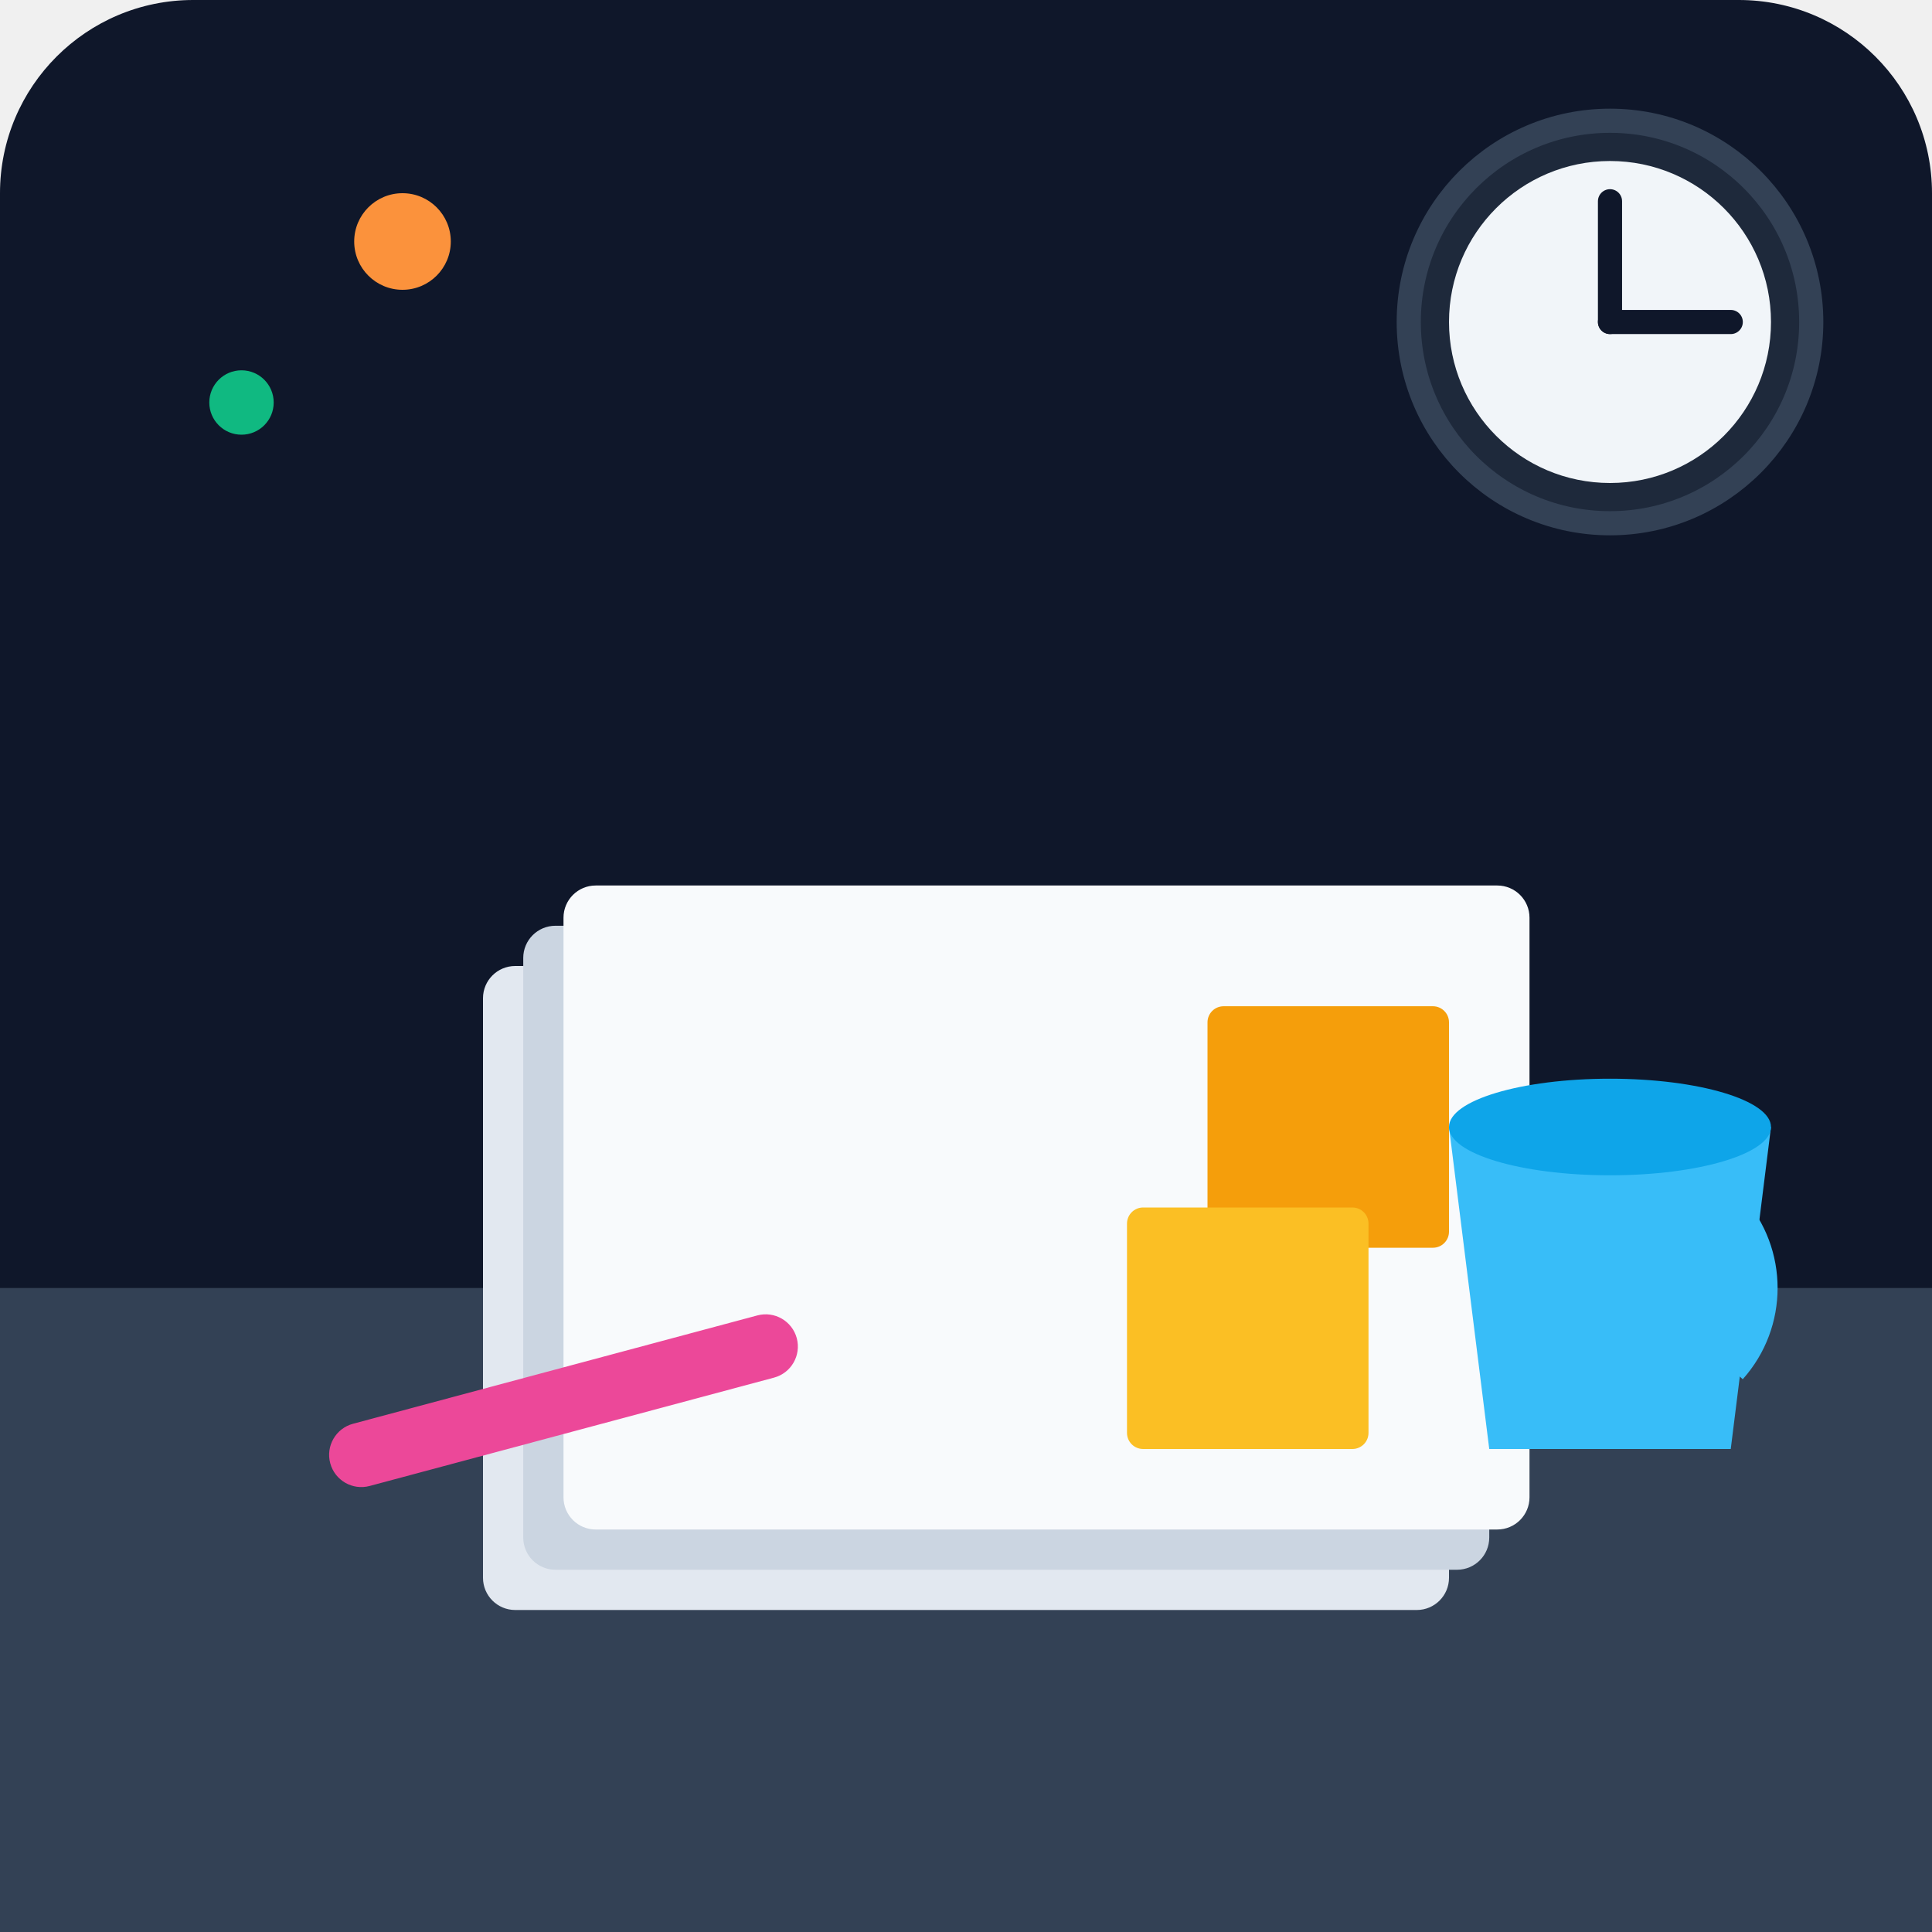
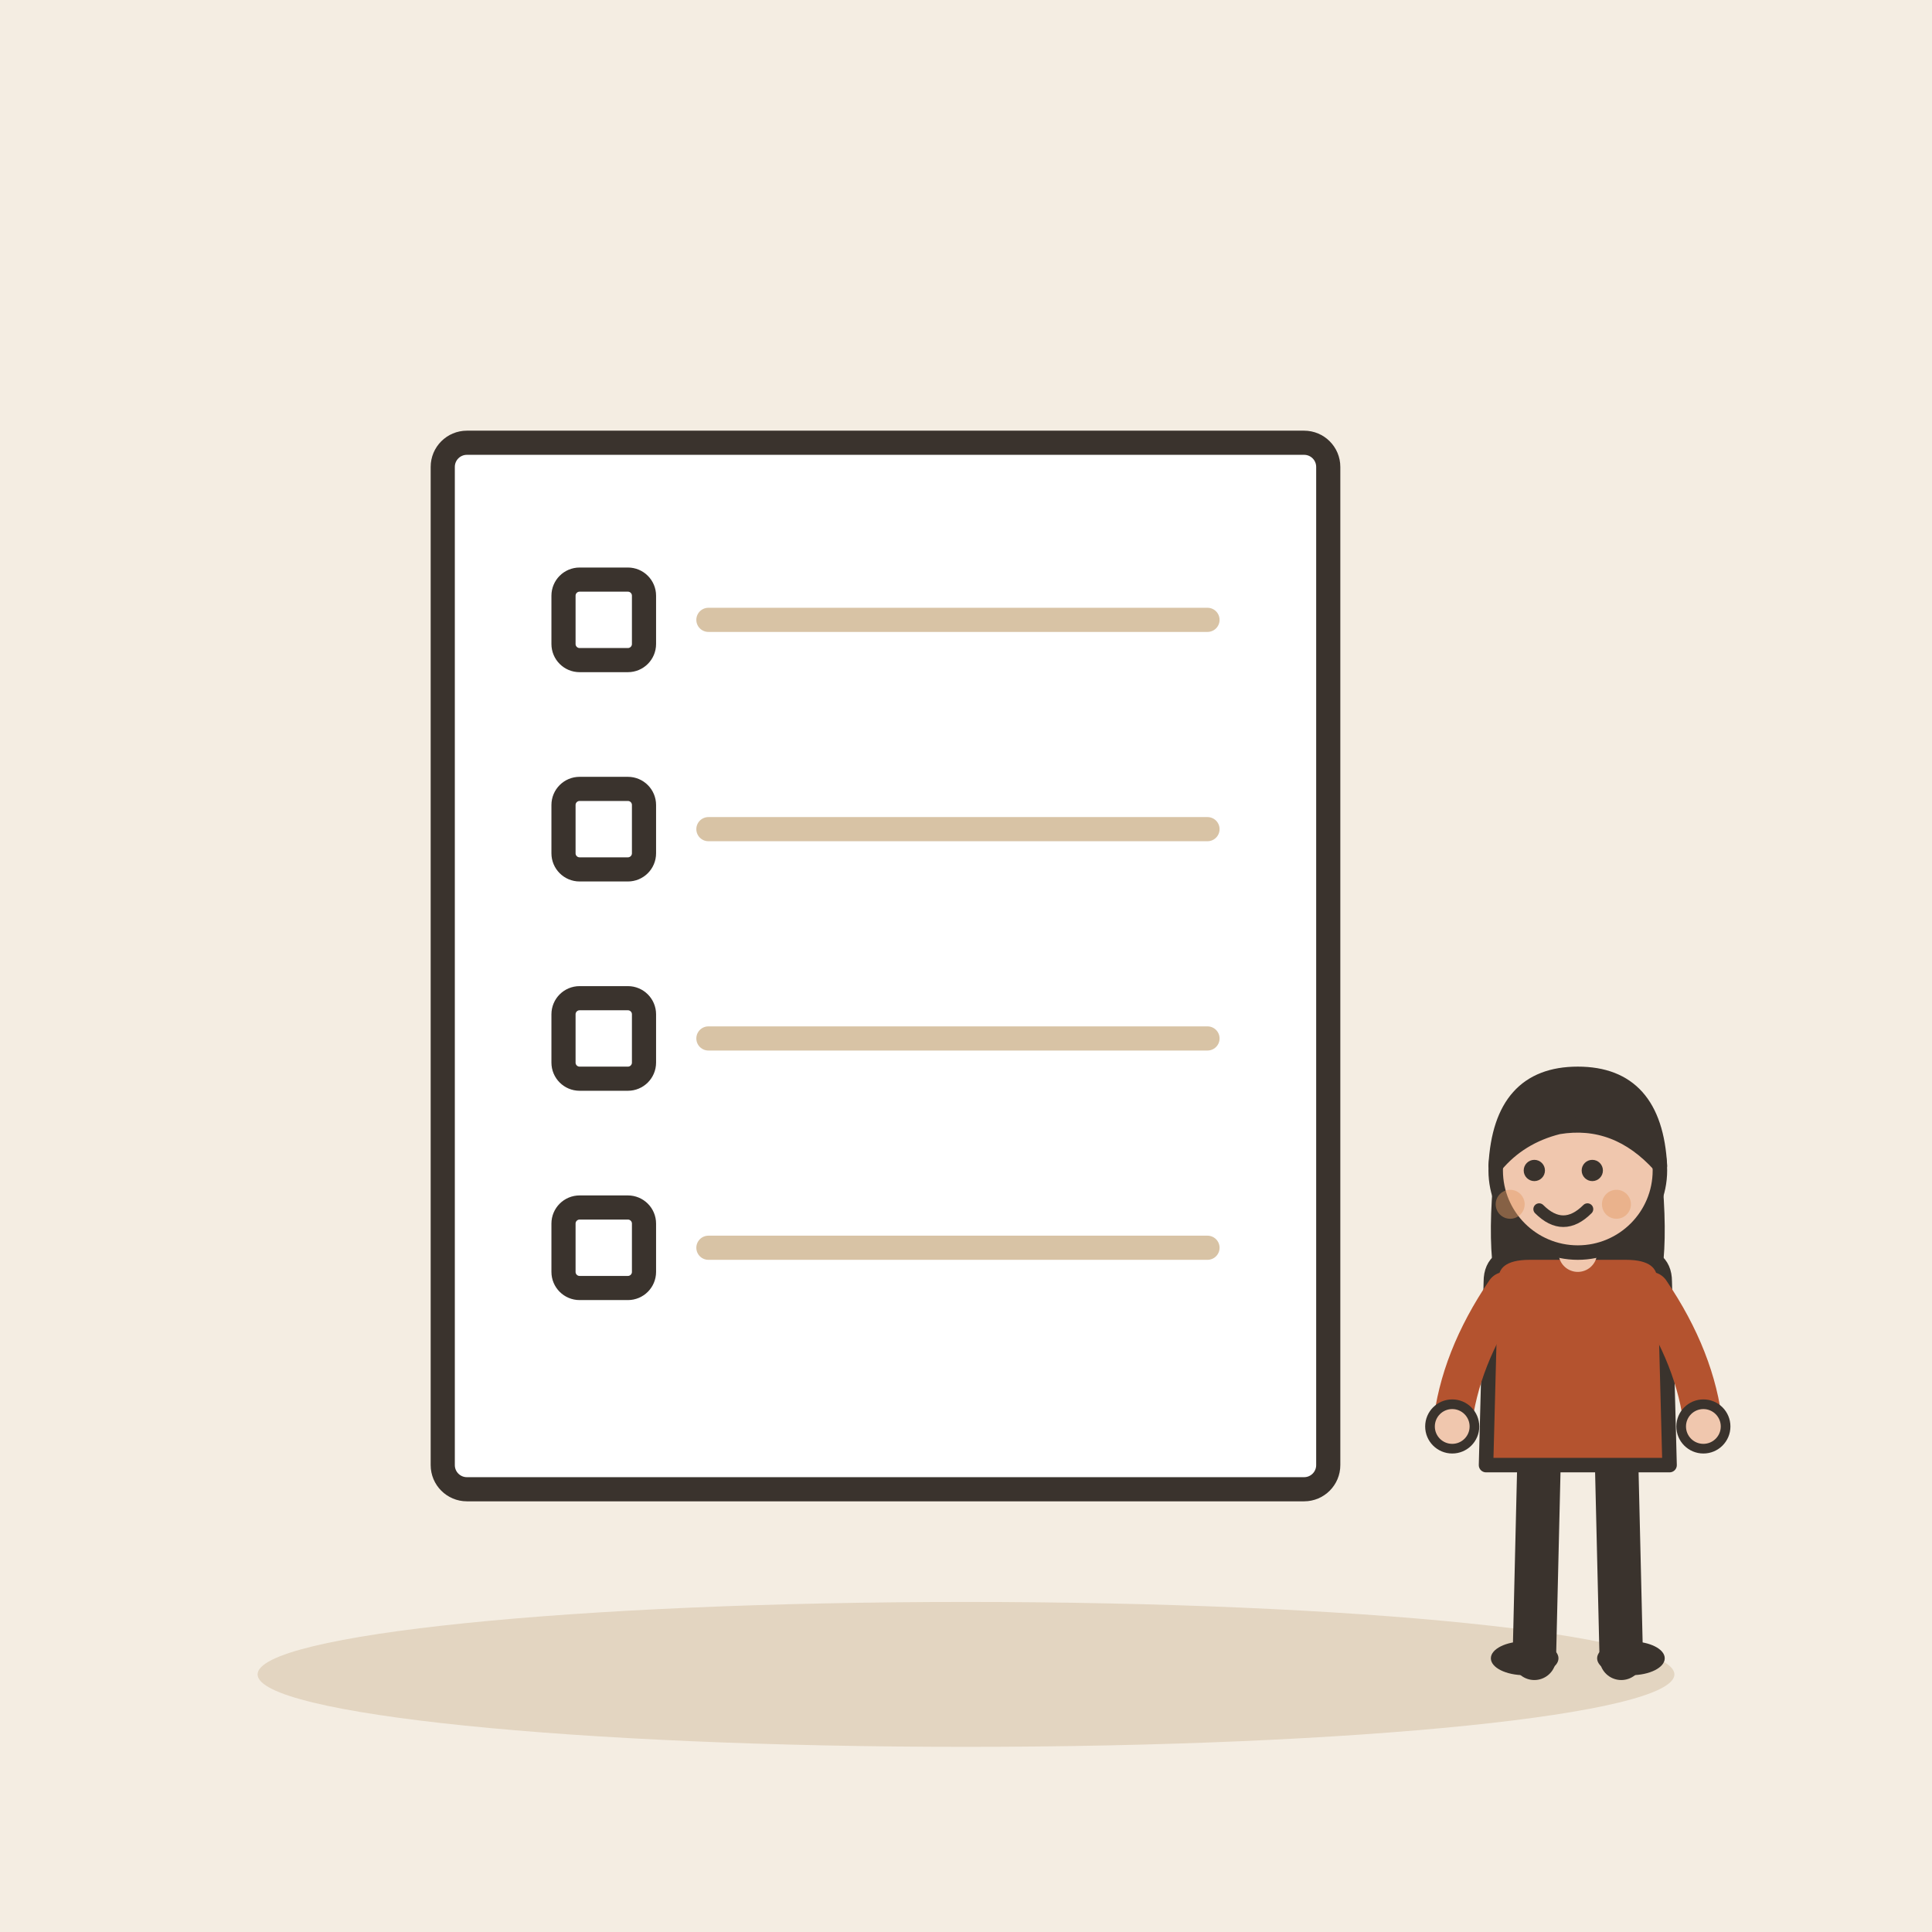
- <svg xmlns="http://www.w3.org/2000/svg" viewBox="0 0 240 240">
-   <defs>
-     <linearGradient id="bg" x1="0" y1="0" x2="0" y2="240">
-       <stop offset="0%" stop-color="#0f172a" />
-       <stop offset="100%" stop-color="#1e293b" />
-     </linearGradient>
-   </defs>
-   <rect width="240" height="240" rx="24" fill="url(#bg)" />
-   <path d="M0 160 L240 160 L240 240 L0 240 Z" fill="#334155" />
-   <g transform="translate(60, 100)">
-     <rect x="0" y="20" width="120" height="80" rx="4" fill="#e2e8f0" />
-     <rect x="5" y="15" width="120" height="80" rx="4" fill="#cbd5e1" />
-     <rect x="10" y="10" width="120" height="80" rx="4" fill="#f8fafc" />
-     <rect x="90" y="25" width="30" height="30" fill="#f59e0b" rx="2" />
-     <rect x="80" y="50" width="30" height="30" fill="#fbbf24" rx="2" />
+ <svg xmlns="http://www.w3.org/2000/svg" viewBox="0 0 240 240" data-style="editorial">
+   <rect width="240" height="240" fill="#F4EDE2" />
+   <ellipse cx="120" cy="208" rx="88" ry="9" fill="#E3D5C1" />
+   <g transform="translate(110 120)">
+     <rect x="-55" y="-65" width="110" height="130" rx="3" fill="#FFFFFF" stroke="#3A332D" stroke-width="3" stroke-linecap="round" stroke-linejoin="round" />
  </g>
-   <g transform="translate(180, 140)">
-     <path d="M0 0 L40 0 L35 40 L5 40 Z" fill="#38bdf8" />
-     <ellipse cx="20" cy="0" rx="20" ry="6" fill="#0ea5e9" />
-     <path d="M35 10 A15 15 0 0 1 35 30" fill="none" stroke="#38bdf8" stroke-width="4" />
+   <rect x="70" y="72" width="10" height="10" rx="2" fill="#FFFFFF" stroke="#3A332D" stroke-width="3" stroke-linecap="round" stroke-linejoin="round" />
+   <path d="M88 77L150 77" stroke="#D8C3A5" stroke-width="3" stroke-linecap="round" fill="none" />
+   <rect x="70" y="98" width="10" height="10" rx="2" fill="#FFFFFF" stroke="#3A332D" stroke-width="3" stroke-linecap="round" stroke-linejoin="round" />
+   <path d="M88 103L150 103" stroke="#D8C3A5" stroke-width="3" stroke-linecap="round" fill="none" />
+   <rect x="70" y="124" width="10" height="10" rx="2" fill="#FFFFFF" stroke="#3A332D" stroke-width="3" stroke-linecap="round" stroke-linejoin="round" />
+   <path d="M88 129L150 129" stroke="#D8C3A5" stroke-width="3" stroke-linecap="round" fill="none" />
+   <rect x="70" y="150" width="10" height="10" rx="2" fill="#FFFFFF" stroke="#3A332D" stroke-width="3" stroke-linecap="round" stroke-linejoin="round" />
+   <path d="M88 155L150 155" stroke="#D8C3A5" stroke-width="3" stroke-linecap="round" fill="none" />
+   <g transform="translate(196 206) scale(0.6 0.6)">
+     <path d="M-8 -42L-9 0" stroke="#3A332D" stroke-width="9" stroke-linecap="round" fill="none" />
+     <path d="M8 -42L9 0" stroke="#3A332D" stroke-width="9" stroke-linecap="round" fill="none" />
+     <ellipse cx="-11" cy="0" rx="7" ry="3.5" fill="#3A332D" />
+     <ellipse cx="11" cy="0" rx="7" ry="3.5" fill="#3A332D" />
+     <path d="M-17 -104Q-20 -78 -14 -70L-6 -78L6 -78L14 -70Q20 -78 17 -104Z" fill="#3A332D" />
+     <path d="M-18 -78Q-18 -84 -10 -84L10 -84Q18 -84 18 -78L19 -40L-19 -40Z" fill="#B4532F" stroke="#3A332D" stroke-width="3" stroke-linecap="round" stroke-linejoin="round" />
+     <path d="M-15 -76Q-24.5 -62 -26 -48" fill="none" stroke="#B4532F" stroke-width="8" stroke-linecap="round" stroke-linejoin="round" />
+     <circle cx="-26" cy="-48" r="4.6" fill="#F0C7AE" stroke="#3A332D" stroke-linecap="round" stroke-linejoin="round" stroke-width="2" />
+     <path d="M15 -76Q24.5 -62 26 -48" fill="none" stroke="#B4532F" stroke-width="8" stroke-linecap="round" stroke-linejoin="round" />
+     <circle cx="26" cy="-48" r="4.6" fill="#F0C7AE" stroke="#3A332D" stroke-linecap="round" stroke-linejoin="round" stroke-width="2" />
+     <path d="M0 -84L0 -88" stroke="#F0C7AE" stroke-width="8" stroke-linecap="round" fill="none" />
+     <circle cx="0" cy="-101" r="17" fill="#F0C7AE" stroke="#3A332D" stroke-width="3" stroke-linecap="round" stroke-linejoin="round" />
+     <path d="M-17 -102Q-16 -121 0 -121Q16 -121 17 -102Q8 -112 -4 -110Q-12 -108 -17 -102Z" fill="#3A332D" stroke="#3A332D" stroke-width="3" stroke-linecap="round" stroke-linejoin="round" />
+     <circle cx="-9" cy="-101" r="2.2" fill="#3A332D" />
+     <circle cx="3" cy="-101" r="2.2" fill="#3A332D" />
+     <path d="M-8 -93Q-3 -88 2 -93" fill="none" stroke="#3A332D" stroke-width="2.4" stroke-linecap="round" stroke-linejoin="round" />
+     <circle cx="-14" cy="-94" r="3" fill="#E39A62" opacity="0.45" />
+     <circle cx="8" cy="-94" r="3" fill="#E39A62" opacity="0.45" />
  </g>
-   <rect x="40" y="170" width="60" height="8" rx="4" fill="#ec4899" transform="rotate(-15 70 174)" />
-   <circle cx="200" cy="40" r="25" fill="#1e293b" stroke="#334155" stroke-width="3" />
-   <circle cx="200" cy="40" r="20" fill="#f1f5f9" />
-   <line x1="200" y1="40" x2="200" y2="25" stroke="#0f172a" stroke-width="3" stroke-linecap="round" />
-   <line x1="200" y1="40" x2="215" y2="40" stroke="#0f172a" stroke-width="3" stroke-linecap="round" />
-   <circle cx="30" cy="50" r="4" fill="#10b981" />
-   <circle cx="50" cy="30" r="6" fill="#fb923c" />
</svg>
